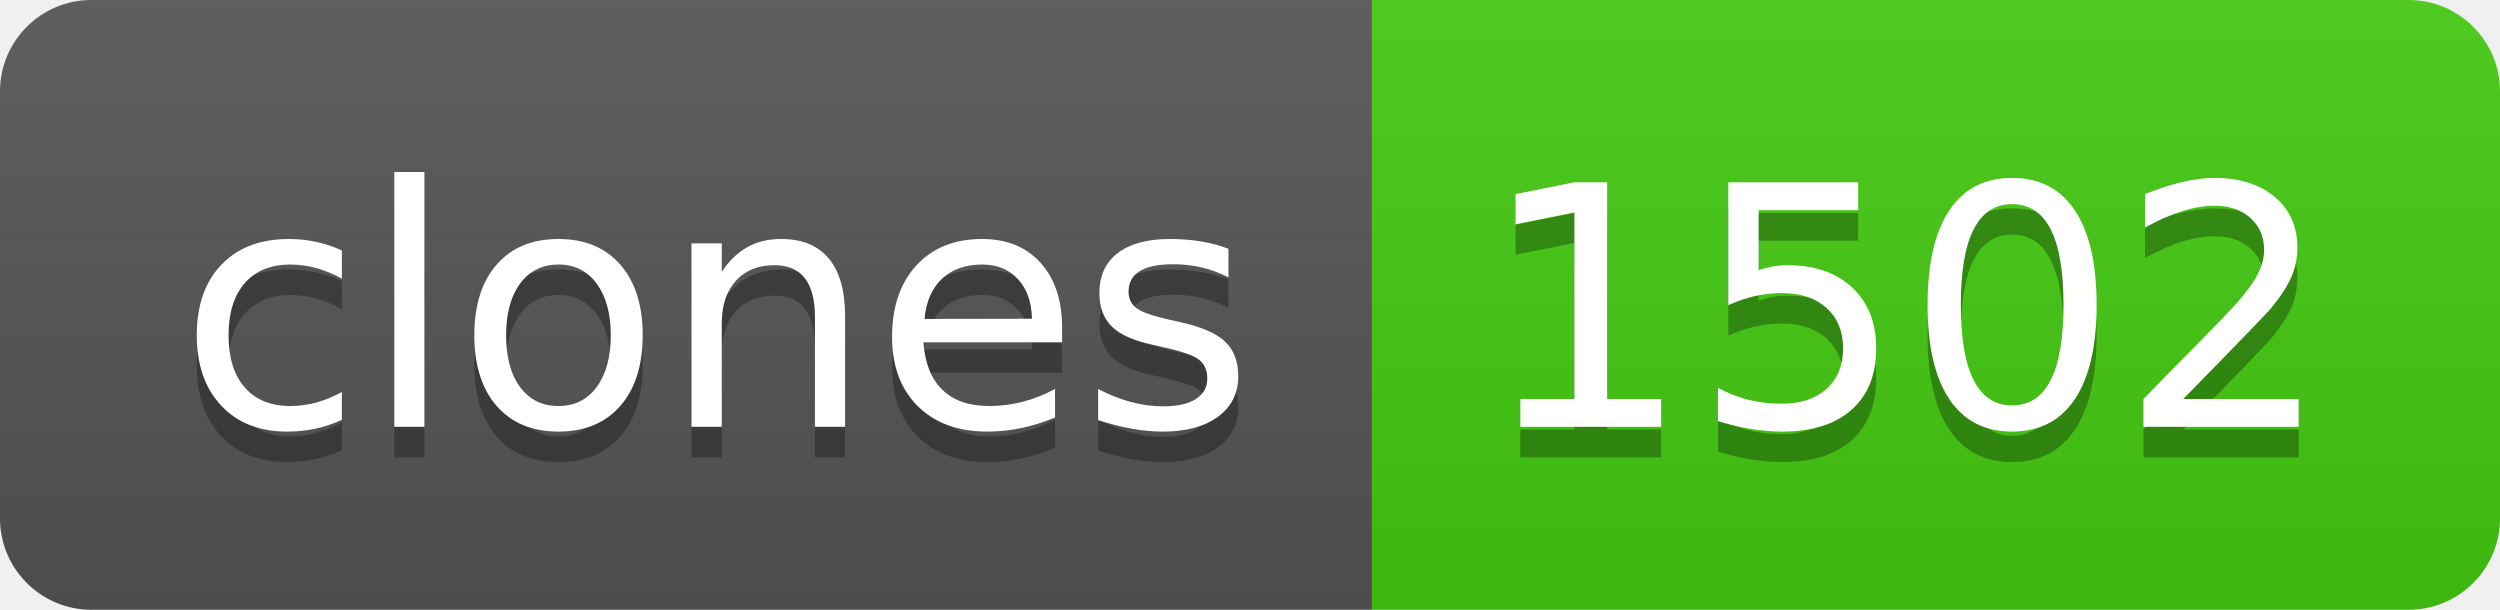
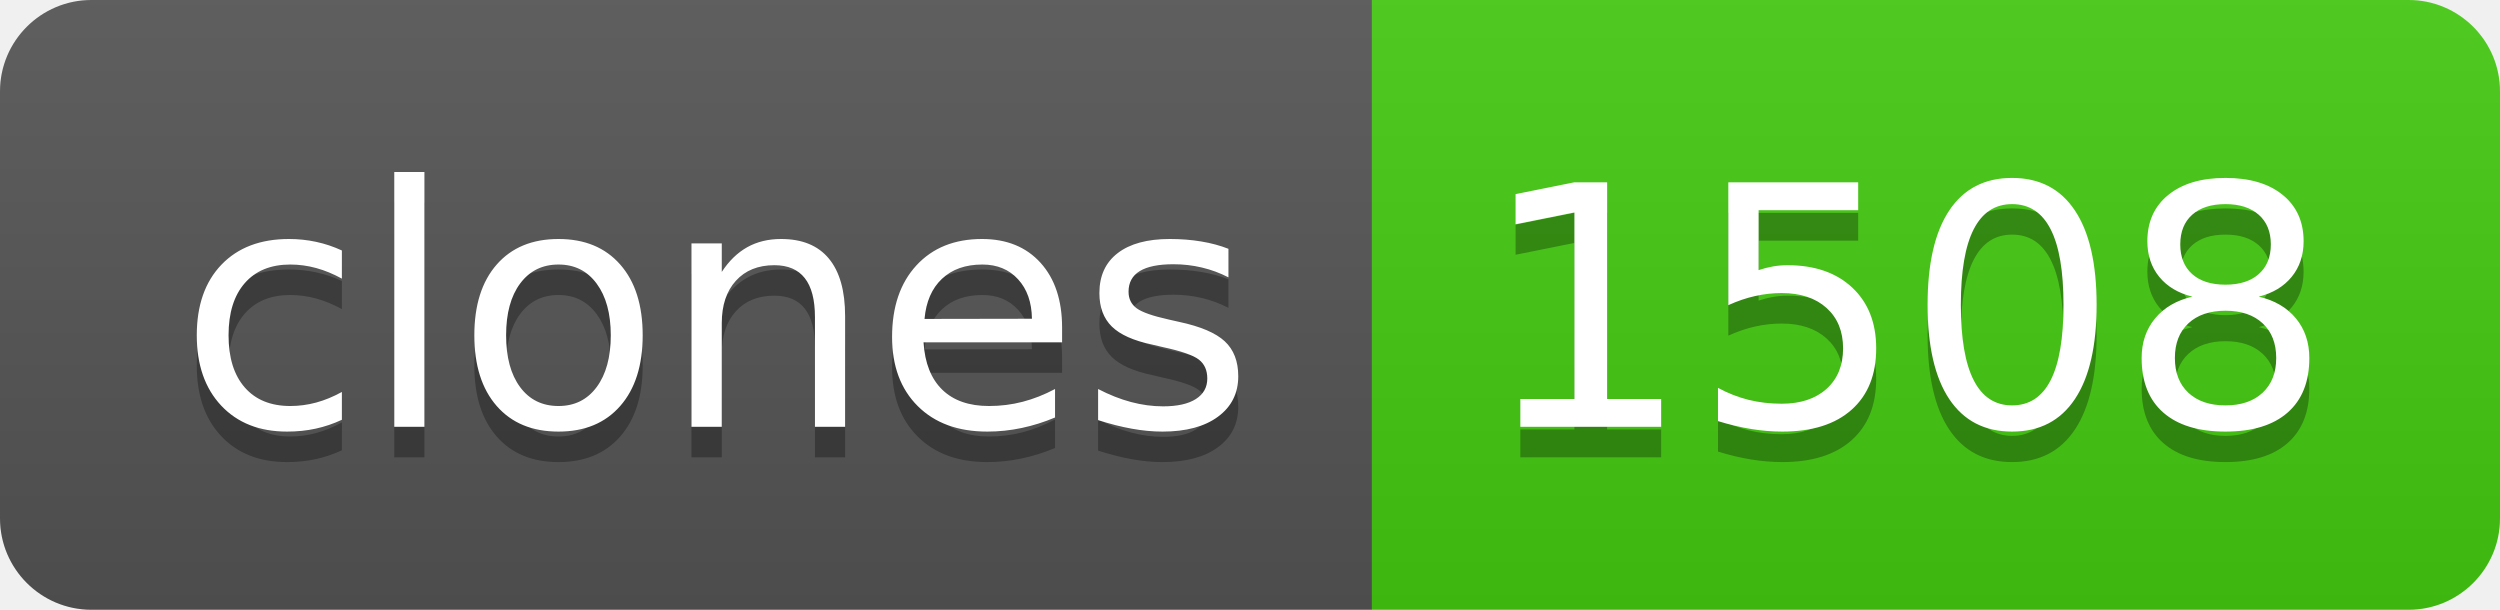
- <svg xmlns="http://www.w3.org/2000/svg" width="82" height="20" role="img" aria-label="clones: 1502">
+ <svg xmlns="http://www.w3.org/2000/svg" width="82" height="20" role="img" aria-label="clones: 1508">
  <linearGradient id="s" x2="0" y2="100%">
    <stop offset="0" stop-color="#bbb" stop-opacity=".1" />
    <stop offset="1" stop-opacity=".1" />
  </linearGradient>
  <clipPath id="r">
    <rect width="82" height="20" rx="3" fill="#fff" />
  </clipPath>
  <g clip-path="url(#r)">
    <rect width="45" height="20" fill="#555" />
    <rect x="45" width="37" height="20" fill="#4c1" />
    <rect width="82" height="20" fill="url(#s)" />
  </g>
  <g fill="#fff" text-anchor="middle" font-family="Verdana,Geneva,DejaVu Sans,sans-serif" text-rendering="geometricPrecision" font-size="110">
    <text aria-hidden="true" x="235" y="150" fill="#010101" fill-opacity=".3" transform="scale(.1)" textLength="350">clones</text>
    <text x="235" y="140" transform="scale(.1)" fill="#fff" textLength="350">clones</text>
-     <text aria-hidden="true" x="625" y="150" fill="#010101" fill-opacity=".3" transform="scale(.1)" textLength="270">1502</text>
-     <text x="625" y="140" transform="scale(.1)" fill="#fff" textLength="270">1502</text>
+     <text aria-hidden="true" x="625" y="150" fill="#010101" fill-opacity=".3" transform="scale(.1)" textLength="270">1508</text>
+     <text x="625" y="140" transform="scale(.1)" fill="#fff" textLength="270">1508</text>
  </g>
</svg>
